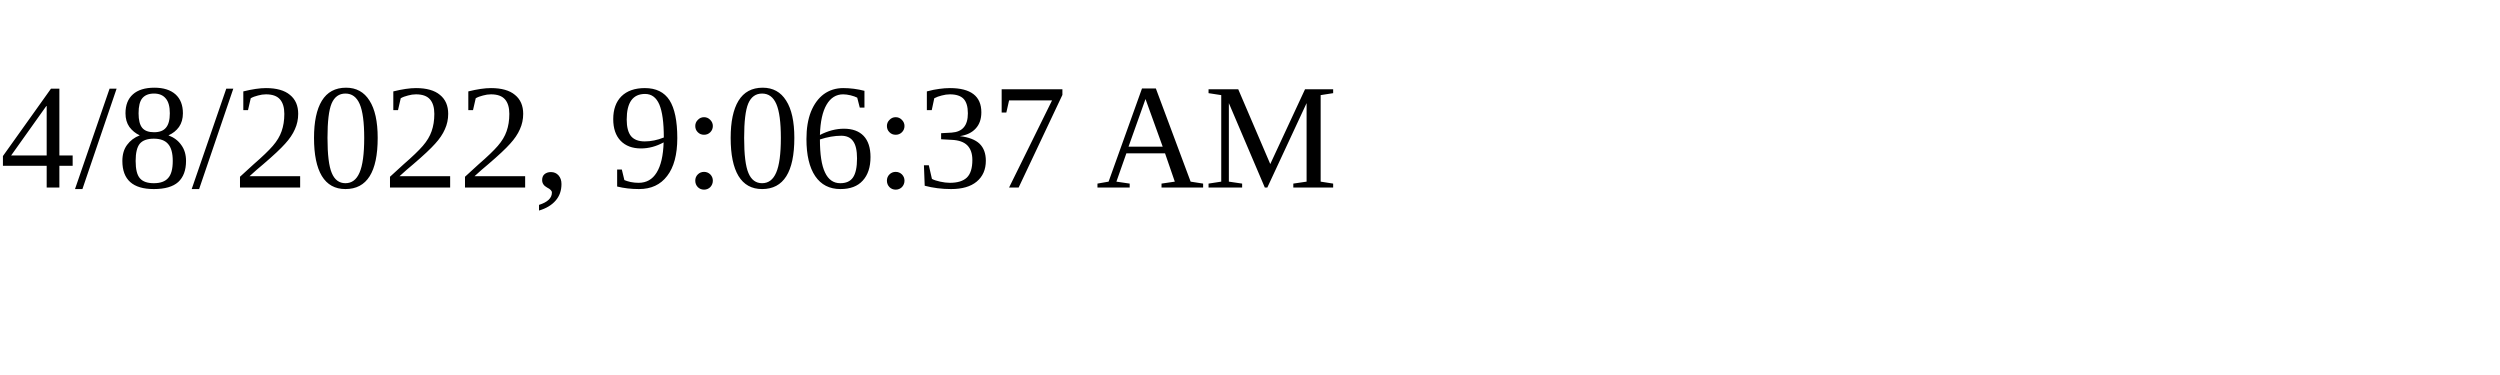
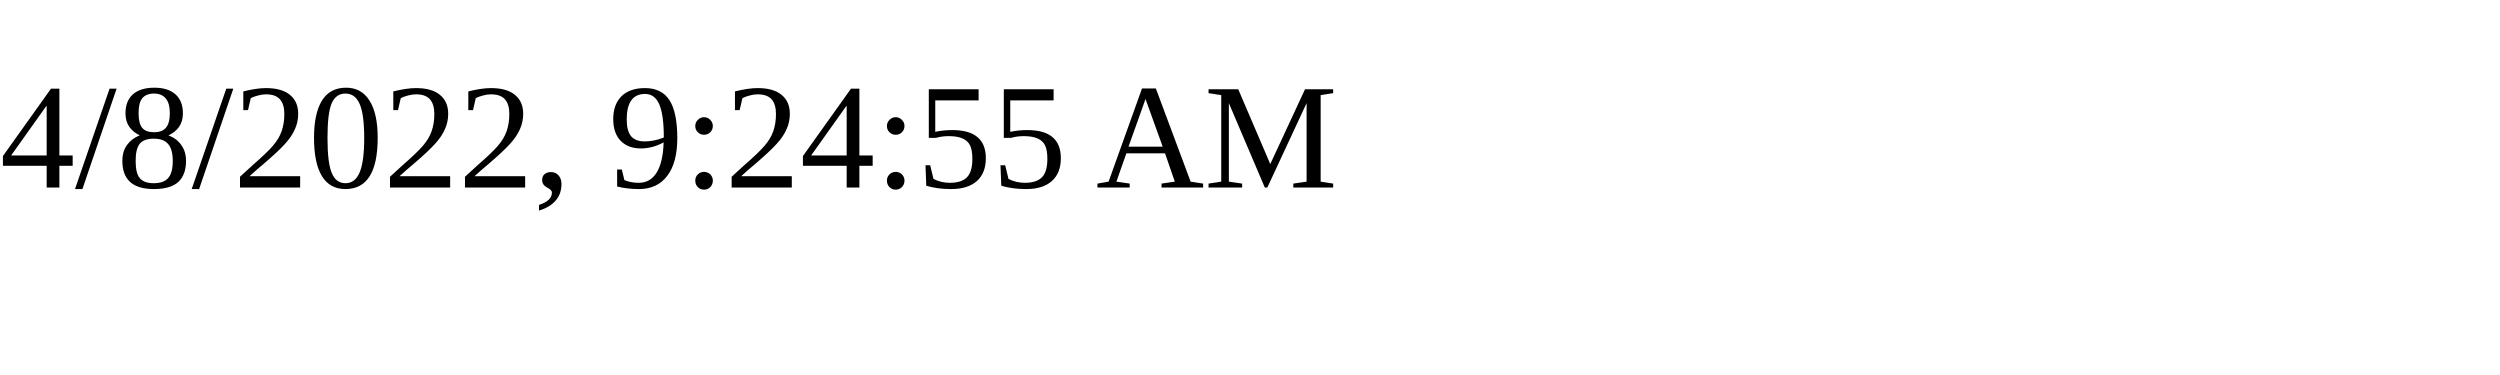
<svg xmlns="http://www.w3.org/2000/svg" height="30" width="200">
-   <text x="0" y="15">4/8/2022, 9:06:37 AM</text>
+   <text x="0" y="15">4/8/2022, 9:24:55 AM</text>
</svg>
